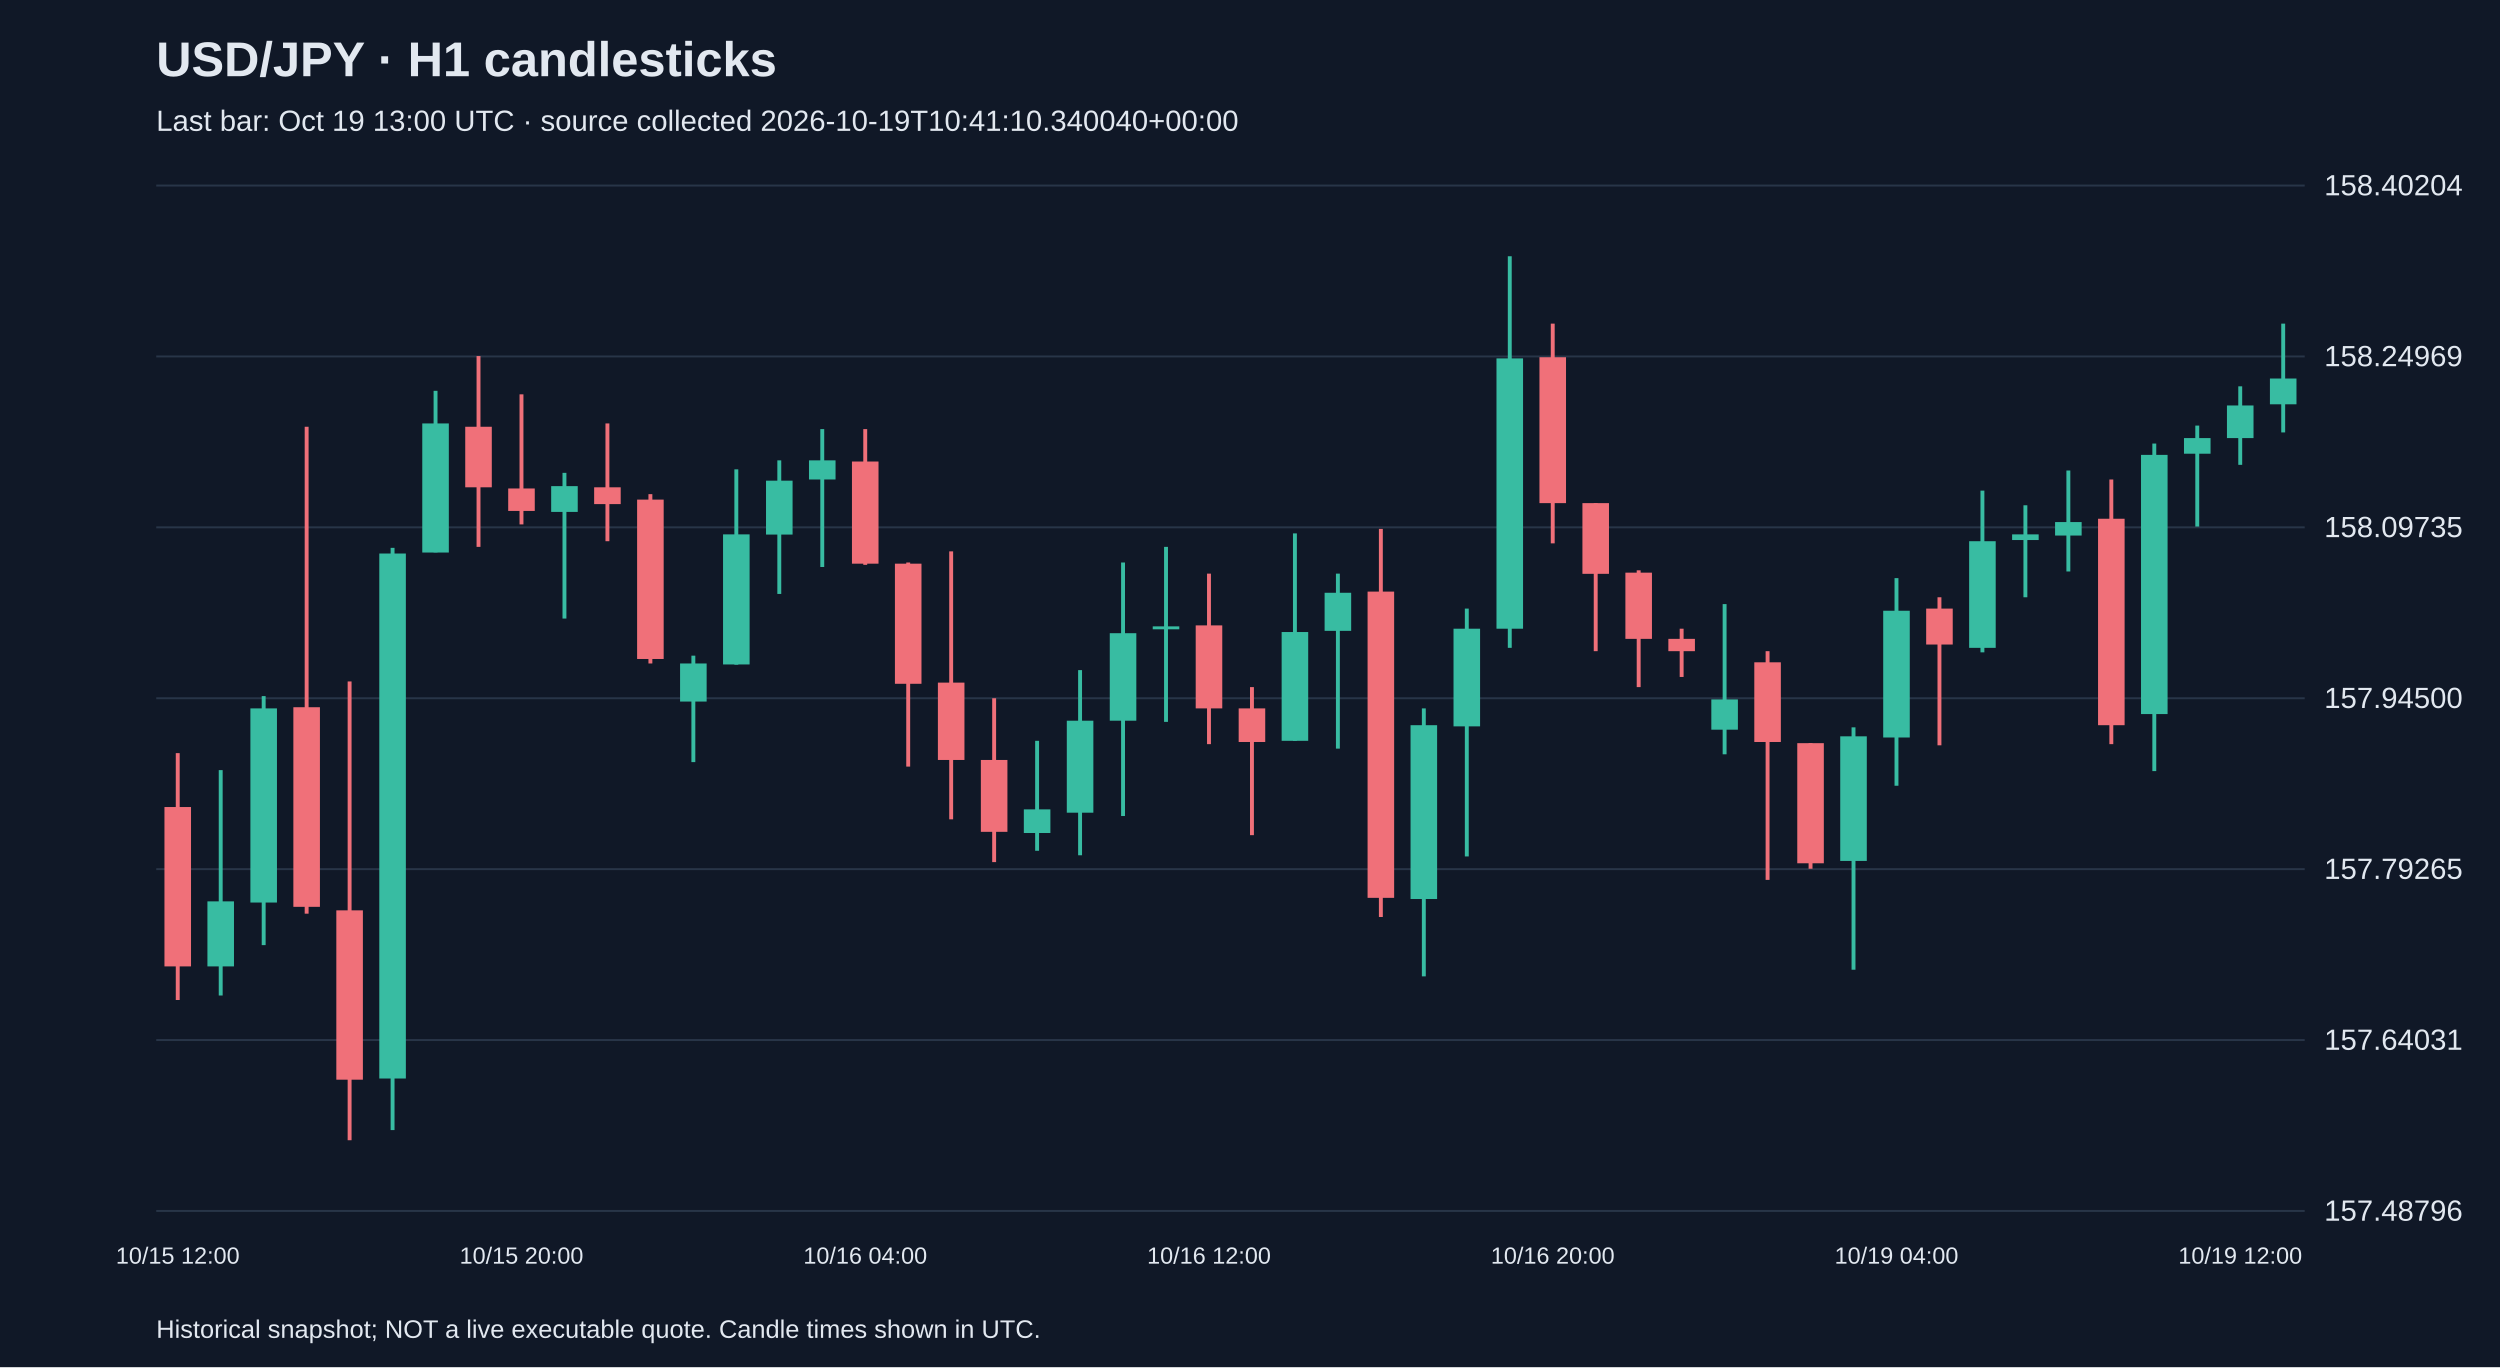
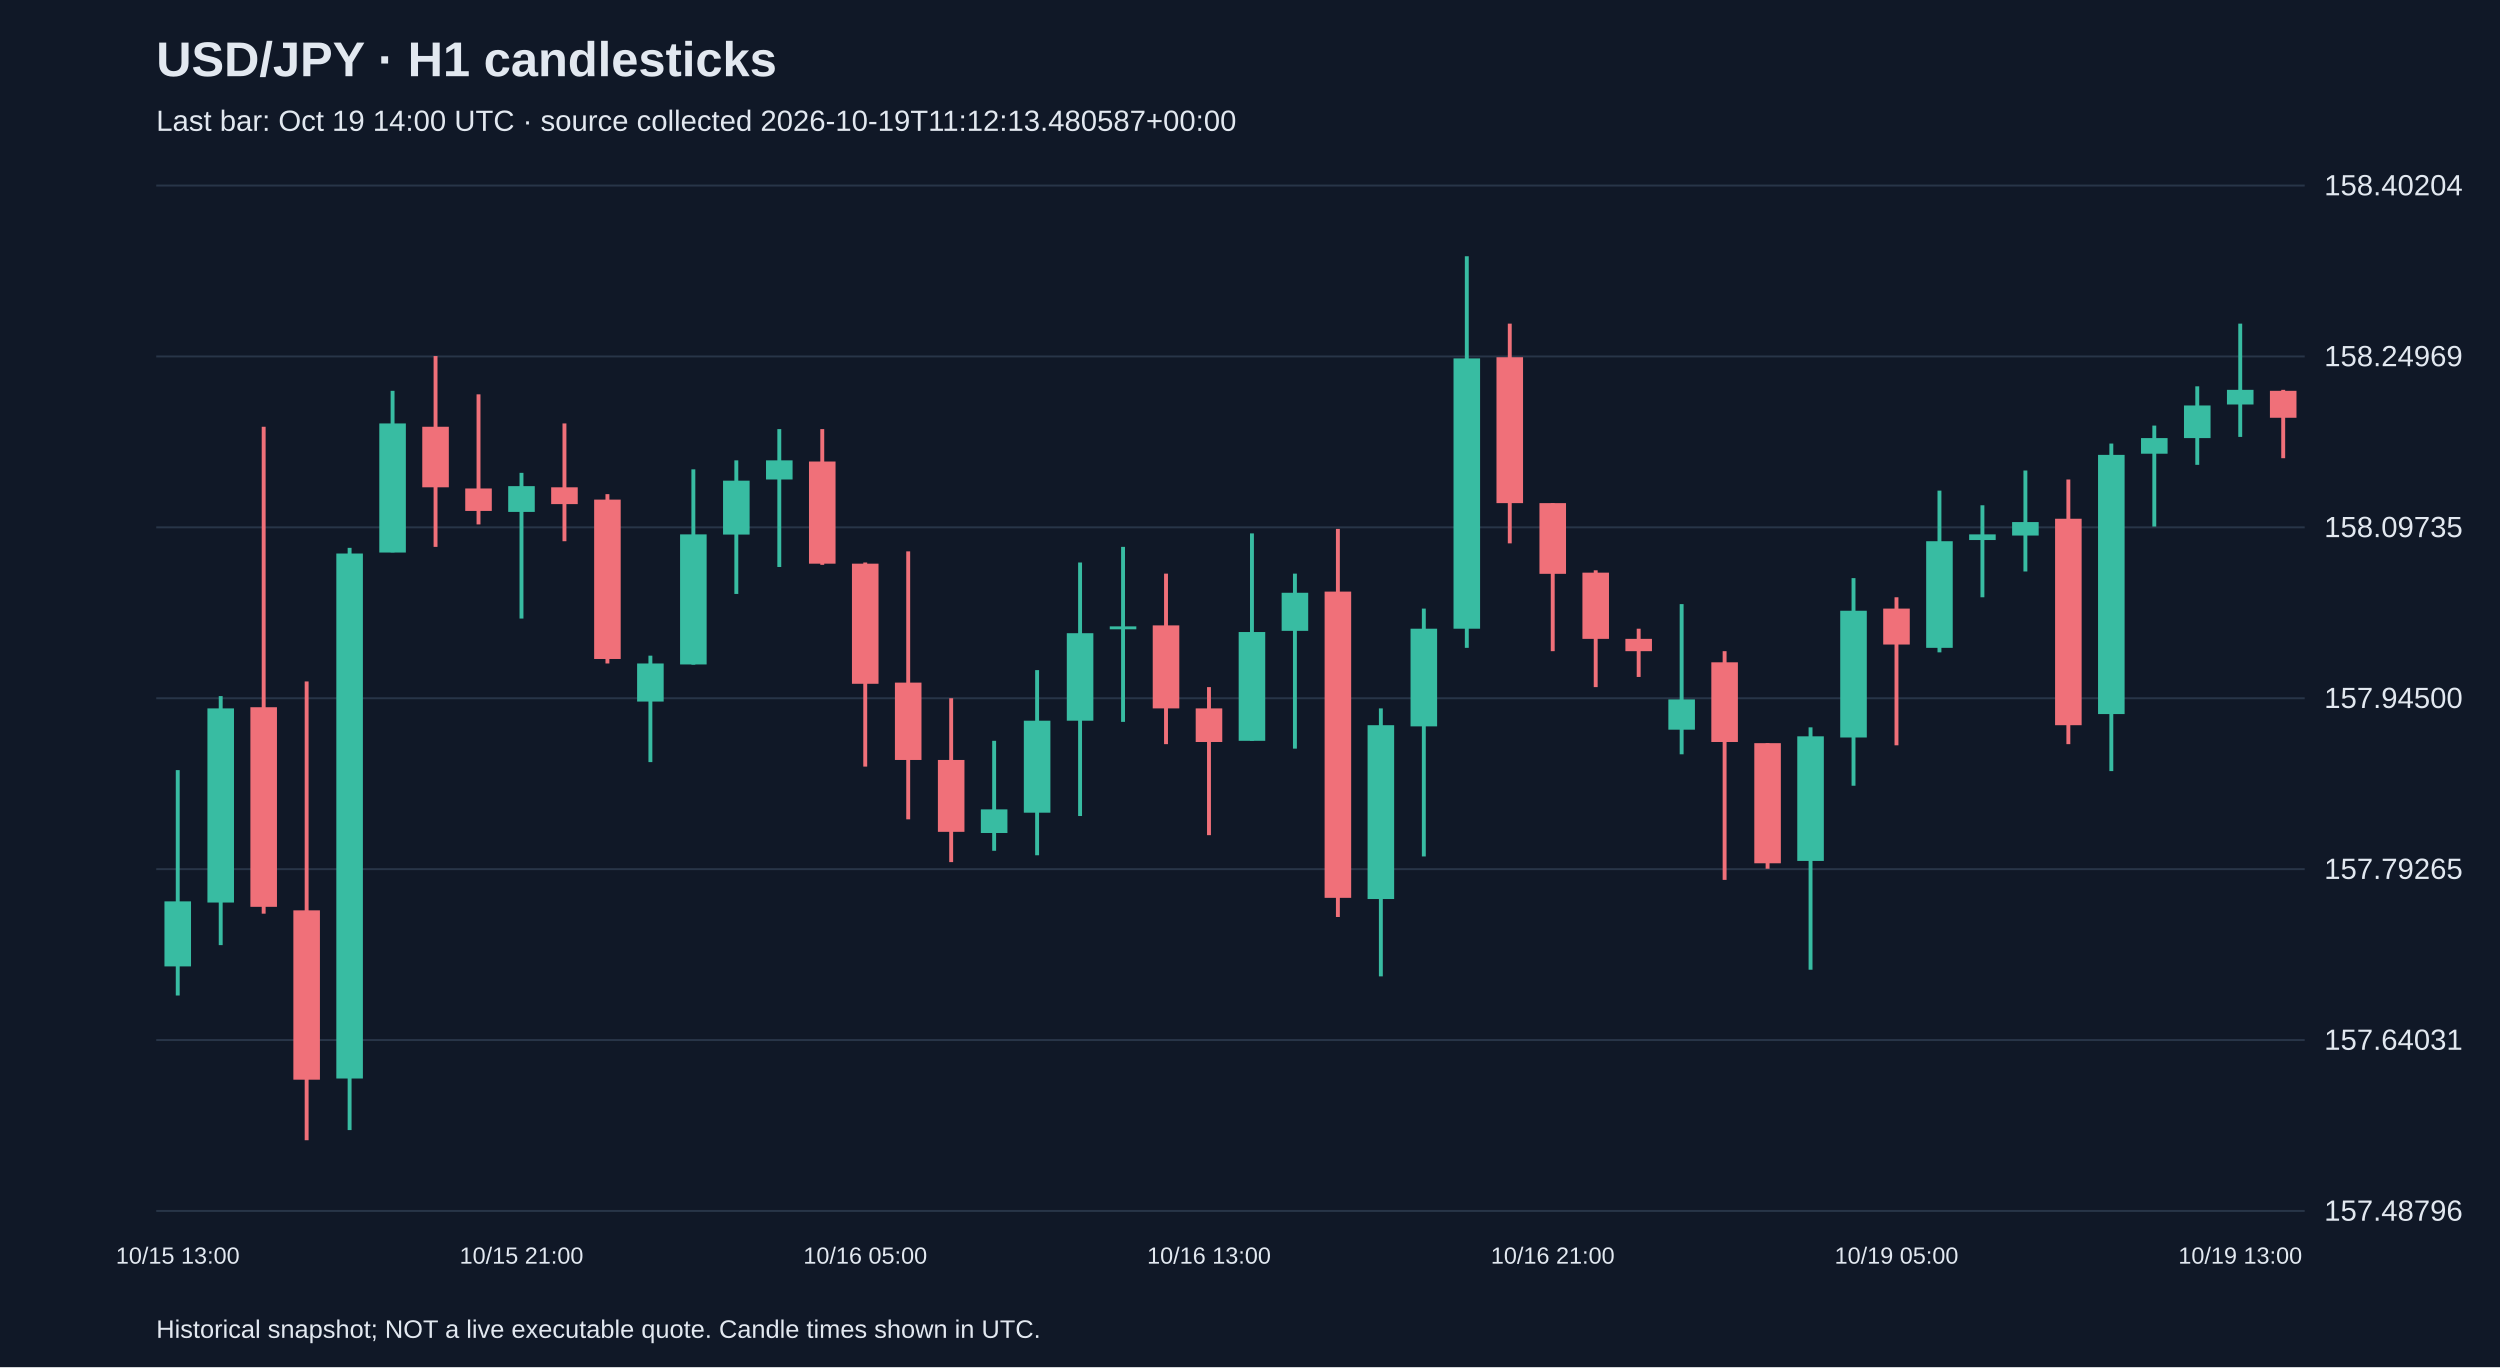
<svg xmlns="http://www.w3.org/2000/svg" viewBox="0 0 1280 700">
  <rect width="100%" height="100%" fill="#101827" />
  <style>text{font-family:Arial,sans-serif;fill:#e2e8f0}</style>
  <text x="80" y="39" font-size="25" font-weight="bold">USD/JPY · H1 candlesticks</text>
-   <text x="80" y="67" font-size="15" fill="#a6b1c5">Last bar: Oct 19 13:00 UTC · source collected 2026-10-19T10:41:10.340040+00:00</text>
+   <text x="80" y="67" font-size="15" fill="#a6b1c5">Last bar: Oct 19 14:00 UTC · source collected 2026-10-19T11:12:13.480587+00:00</text>
  <line x1="80" y1="620.0" x2="1180" y2="620.0" stroke="#283548" />
  <text x="1190" y="625.0" font-size="15">157.48796</text>
  <line x1="80" y1="532.5" x2="1180" y2="532.5" stroke="#283548" />
  <text x="1190" y="537.5" font-size="15">157.64031</text>
  <line x1="80" y1="445.0" x2="1180" y2="445.0" stroke="#283548" />
  <text x="1190" y="450.0" font-size="15">157.79265</text>
  <line x1="80" y1="357.5" x2="1180" y2="357.5" stroke="#283548" />
  <text x="1190" y="362.5" font-size="15">157.94500</text>
  <line x1="80" y1="270.0" x2="1180" y2="270.0" stroke="#283548" />
  <text x="1190" y="275.0" font-size="15">158.09735</text>
  <line x1="80" y1="182.5" x2="1180" y2="182.5" stroke="#283548" />
  <text x="1190" y="187.5" font-size="15">158.24969</text>
  <line x1="80" y1="95.0" x2="1180" y2="95.0" stroke="#283548" />
  <text x="1190" y="100.0" font-size="15">158.40204</text>
-   <line x1="91.0" y1="385.6" x2="91.0" y2="512.0" stroke="#f07079" stroke-width="2" />
-   <rect x="84.2" y="413.2" width="13.6" height="81.6" fill="#f07079" />
-   <text x="91.0" y="647" text-anchor="middle" font-size="12">10/15 12:00</text>
-   <line x1="113.0" y1="394.3" x2="113.0" y2="509.7" stroke="#38bca2" stroke-width="2" />
-   <rect x="106.2" y="461.5" width="13.6" height="33.3" fill="#38bca2" />
-   <line x1="135.0" y1="356.4" x2="135.0" y2="483.9" stroke="#38bca2" stroke-width="2" />
-   <rect x="128.2" y="362.7" width="13.6" height="99.4" fill="#38bca2" />
-   <line x1="157.0" y1="218.5" x2="157.0" y2="467.8" stroke="#f07079" stroke-width="2" />
-   <rect x="150.2" y="362.1" width="13.6" height="102.2" fill="#f07079" />
-   <line x1="179.0" y1="348.9" x2="179.0" y2="583.8" stroke="#f07079" stroke-width="2" />
-   <rect x="172.2" y="466.1" width="13.6" height="86.7" fill="#f07079" />
-   <line x1="201.0" y1="280.5" x2="201.0" y2="578.6" stroke="#38bca2" stroke-width="2" />
-   <rect x="194.2" y="283.4" width="13.6" height="268.8" fill="#38bca2" />
-   <line x1="223.0" y1="200.1" x2="223.0" y2="282.8" stroke="#38bca2" stroke-width="2" />
-   <rect x="216.2" y="216.8" width="13.6" height="66.1" fill="#38bca2" />
-   <line x1="245.0" y1="182.3" x2="245.0" y2="280.0" stroke="#f07079" stroke-width="2" />
-   <rect x="238.2" y="218.5" width="13.6" height="31.0" fill="#f07079" />
-   <line x1="267.0" y1="201.9" x2="267.0" y2="268.5" stroke="#f07079" stroke-width="2" />
-   <rect x="260.2" y="250.1" width="13.6" height="11.5" fill="#f07079" />
-   <text x="267.0" y="647" text-anchor="middle" font-size="12">10/15 20:00</text>
-   <line x1="289.0" y1="242.1" x2="289.0" y2="316.7" stroke="#38bca2" stroke-width="2" />
-   <rect x="282.2" y="248.9" width="13.6" height="13.2" fill="#38bca2" />
-   <line x1="311.0" y1="216.8" x2="311.0" y2="277.1" stroke="#f07079" stroke-width="2" />
-   <rect x="304.2" y="249.5" width="13.6" height="8.6" fill="#f07079" />
-   <line x1="333.0" y1="253.0" x2="333.0" y2="339.7" stroke="#f07079" stroke-width="2" />
-   <rect x="326.2" y="255.8" width="13.6" height="81.6" fill="#f07079" />
-   <line x1="355.0" y1="335.7" x2="355.0" y2="390.2" stroke="#38bca2" stroke-width="2" />
-   <rect x="348.2" y="339.7" width="13.6" height="19.5" fill="#38bca2" />
-   <line x1="377.0" y1="240.3" x2="377.0" y2="340.3" stroke="#38bca2" stroke-width="2" />
-   <rect x="370.2" y="273.6" width="13.6" height="66.6" fill="#38bca2" />
-   <line x1="399.0" y1="235.7" x2="399.0" y2="304.1" stroke="#38bca2" stroke-width="2" />
-   <rect x="392.2" y="246.1" width="13.6" height="27.6" fill="#38bca2" />
-   <line x1="421.0" y1="219.7" x2="421.0" y2="290.3" stroke="#38bca2" stroke-width="2" />
-   <rect x="414.2" y="235.7" width="13.6" height="9.8" fill="#38bca2" />
-   <line x1="443.0" y1="219.7" x2="443.0" y2="289.2" stroke="#f07079" stroke-width="2" />
-   <rect x="436.2" y="236.3" width="13.6" height="52.3" fill="#f07079" />
-   <text x="443.0" y="647" text-anchor="middle" font-size="12">10/16 04:00</text>
-   <line x1="465.0" y1="288.0" x2="465.0" y2="392.5" stroke="#f07079" stroke-width="2" />
-   <rect x="458.2" y="288.6" width="13.6" height="61.5" fill="#f07079" />
-   <line x1="487.0" y1="282.3" x2="487.0" y2="419.5" stroke="#f07079" stroke-width="2" />
-   <rect x="480.2" y="349.5" width="13.6" height="39.6" fill="#f07079" />
-   <line x1="509.0" y1="357.5" x2="509.0" y2="441.4" stroke="#f07079" stroke-width="2" />
-   <rect x="502.2" y="389.1" width="13.6" height="36.8" fill="#f07079" />
-   <line x1="531.0" y1="379.3" x2="531.0" y2="435.6" stroke="#38bca2" stroke-width="2" />
-   <rect x="524.2" y="414.4" width="13.6" height="12.1" fill="#38bca2" />
-   <line x1="553.0" y1="343.1" x2="553.0" y2="437.9" stroke="#38bca2" stroke-width="2" />
-   <rect x="546.2" y="369.0" width="13.6" height="47.1" fill="#38bca2" />
-   <line x1="575.0" y1="288.0" x2="575.0" y2="417.8" stroke="#38bca2" stroke-width="2" />
-   <rect x="568.2" y="324.2" width="13.6" height="44.8" fill="#38bca2" />
-   <line x1="597.0" y1="280.0" x2="597.0" y2="369.6" stroke="#38bca2" stroke-width="2" />
-   <rect x="590.2" y="320.7" width="13.6" height="1.5" fill="#38bca2" />
-   <line x1="619.0" y1="293.7" x2="619.0" y2="381.0" stroke="#f07079" stroke-width="2" />
-   <rect x="612.2" y="320.2" width="13.6" height="42.5" fill="#f07079" />
-   <text x="619.0" y="647" text-anchor="middle" font-size="12">10/16 12:00</text>
-   <line x1="641.0" y1="351.8" x2="641.0" y2="427.6" stroke="#f07079" stroke-width="2" />
-   <rect x="634.2" y="362.7" width="13.6" height="17.2" fill="#f07079" />
-   <line x1="663.0" y1="273.1" x2="663.0" y2="379.3" stroke="#38bca2" stroke-width="2" />
-   <rect x="656.2" y="323.6" width="13.6" height="55.7" fill="#38bca2" />
-   <line x1="685.0" y1="293.7" x2="685.0" y2="383.3" stroke="#38bca2" stroke-width="2" />
-   <rect x="678.2" y="303.5" width="13.6" height="19.5" fill="#38bca2" />
-   <line x1="707.0" y1="270.8" x2="707.0" y2="469.5" stroke="#f07079" stroke-width="2" />
-   <rect x="700.2" y="302.9" width="13.6" height="156.8" fill="#f07079" />
-   <line x1="729.0" y1="362.7" x2="729.0" y2="499.9" stroke="#38bca2" stroke-width="2" />
-   <rect x="722.2" y="371.3" width="13.6" height="89.0" fill="#38bca2" />
-   <line x1="751.0" y1="311.6" x2="751.0" y2="438.5" stroke="#38bca2" stroke-width="2" />
-   <rect x="744.2" y="321.9" width="13.6" height="50.0" fill="#38bca2" />
-   <line x1="773.0" y1="131.2" x2="773.0" y2="331.7" stroke="#38bca2" stroke-width="2" />
-   <rect x="766.2" y="183.5" width="13.6" height="138.4" fill="#38bca2" />
-   <line x1="795.0" y1="165.7" x2="795.0" y2="278.2" stroke="#f07079" stroke-width="2" />
-   <rect x="788.2" y="182.9" width="13.6" height="74.7" fill="#f07079" />
-   <text x="795.0" y="647" text-anchor="middle" font-size="12">10/16 20:00</text>
-   <line x1="817.0" y1="257.6" x2="817.0" y2="333.4" stroke="#f07079" stroke-width="2" />
-   <rect x="810.2" y="257.6" width="13.6" height="36.2" fill="#f07079" />
-   <line x1="839.0" y1="292.0" x2="839.0" y2="351.8" stroke="#f07079" stroke-width="2" />
-   <rect x="832.2" y="293.2" width="13.6" height="33.9" fill="#f07079" />
-   <line x1="861.0" y1="321.9" x2="861.0" y2="346.6" stroke="#f07079" stroke-width="2" />
-   <rect x="854.2" y="327.1" width="13.6" height="6.3" fill="#f07079" />
-   <line x1="883.0" y1="309.3" x2="883.0" y2="386.2" stroke="#38bca2" stroke-width="2" />
-   <rect x="876.2" y="358.1" width="13.6" height="15.5" fill="#38bca2" />
-   <line x1="905.0" y1="333.4" x2="905.0" y2="450.5" stroke="#f07079" stroke-width="2" />
-   <rect x="898.2" y="339.1" width="13.6" height="40.8" fill="#f07079" />
-   <line x1="927.0" y1="380.5" x2="927.0" y2="444.8" stroke="#f07079" stroke-width="2" />
-   <rect x="920.2" y="380.5" width="13.6" height="61.5" fill="#f07079" />
-   <line x1="949.0" y1="372.4" x2="949.0" y2="496.5" stroke="#38bca2" stroke-width="2" />
-   <rect x="942.2" y="377.0" width="13.6" height="63.8" fill="#38bca2" />
-   <line x1="971.0" y1="296.0" x2="971.0" y2="402.3" stroke="#38bca2" stroke-width="2" />
-   <rect x="964.2" y="312.7" width="13.6" height="64.9" fill="#38bca2" />
-   <text x="971.0" y="647" text-anchor="middle" font-size="12">10/19 04:00</text>
-   <line x1="993.0" y1="305.8" x2="993.0" y2="381.6" stroke="#f07079" stroke-width="2" />
-   <rect x="986.2" y="311.6" width="13.6" height="18.4" fill="#f07079" />
-   <line x1="1015.0" y1="251.2" x2="1015.0" y2="334.0" stroke="#38bca2" stroke-width="2" />
-   <rect x="1008.2" y="277.1" width="13.6" height="54.6" fill="#38bca2" />
-   <line x1="1037.0" y1="258.7" x2="1037.0" y2="305.8" stroke="#38bca2" stroke-width="2" />
-   <rect x="1030.2" y="273.6" width="13.6" height="2.9" fill="#38bca2" />
-   <line x1="1059.0" y1="240.9" x2="1059.0" y2="292.6" stroke="#38bca2" stroke-width="2" />
-   <rect x="1052.2" y="267.3" width="13.6" height="6.9" fill="#38bca2" />
-   <line x1="1081.0" y1="245.5" x2="1081.0" y2="381.0" stroke="#f07079" stroke-width="2" />
-   <rect x="1074.2" y="265.6" width="13.6" height="105.7" fill="#f07079" />
-   <line x1="1103.0" y1="227.1" x2="1103.0" y2="394.8" stroke="#38bca2" stroke-width="2" />
-   <rect x="1096.2" y="232.9" width="13.6" height="132.7" fill="#38bca2" />
-   <line x1="1125.0" y1="217.9" x2="1125.0" y2="269.6" stroke="#38bca2" stroke-width="2" />
-   <rect x="1118.2" y="224.3" width="13.6" height="8.0" fill="#38bca2" />
-   <line x1="1147.0" y1="197.8" x2="1147.0" y2="238.0" stroke="#38bca2" stroke-width="2" />
-   <rect x="1140.2" y="207.6" width="13.6" height="16.7" fill="#38bca2" />
-   <text x="1147.0" y="647" text-anchor="middle" font-size="12">10/19 12:00</text>
-   <line x1="1169.0" y1="165.7" x2="1169.0" y2="221.4" stroke="#38bca2" stroke-width="2" />
-   <rect x="1162.2" y="193.8" width="13.6" height="13.2" fill="#38bca2" />
+   <line x1="91.0" y1="394.3" x2="91.0" y2="509.7" stroke="#38bca2" stroke-width="2" />
+   <rect x="84.2" y="461.5" width="13.6" height="33.3" fill="#38bca2" />
+   <text x="91.0" y="647" text-anchor="middle" font-size="12">10/15 13:00</text>
+   <line x1="113.0" y1="356.4" x2="113.0" y2="483.9" stroke="#38bca2" stroke-width="2" />
+   <rect x="106.2" y="362.7" width="13.6" height="99.4" fill="#38bca2" />
+   <line x1="135.0" y1="218.5" x2="135.0" y2="467.8" stroke="#f07079" stroke-width="2" />
+   <rect x="128.2" y="362.1" width="13.6" height="102.2" fill="#f07079" />
+   <line x1="157.0" y1="348.9" x2="157.0" y2="583.8" stroke="#f07079" stroke-width="2" />
+   <rect x="150.2" y="466.1" width="13.6" height="86.7" fill="#f07079" />
+   <line x1="179.0" y1="280.5" x2="179.0" y2="578.6" stroke="#38bca2" stroke-width="2" />
+   <rect x="172.2" y="283.4" width="13.6" height="268.8" fill="#38bca2" />
+   <line x1="201.0" y1="200.1" x2="201.0" y2="282.8" stroke="#38bca2" stroke-width="2" />
+   <rect x="194.2" y="216.8" width="13.6" height="66.1" fill="#38bca2" />
+   <line x1="223.0" y1="182.3" x2="223.0" y2="280.0" stroke="#f07079" stroke-width="2" />
+   <rect x="216.2" y="218.5" width="13.6" height="31.0" fill="#f07079" />
+   <line x1="245.0" y1="201.9" x2="245.0" y2="268.5" stroke="#f07079" stroke-width="2" />
+   <rect x="238.2" y="250.1" width="13.6" height="11.5" fill="#f07079" />
+   <line x1="267.0" y1="242.1" x2="267.0" y2="316.7" stroke="#38bca2" stroke-width="2" />
+   <rect x="260.2" y="248.9" width="13.6" height="13.2" fill="#38bca2" />
+   <text x="267.0" y="647" text-anchor="middle" font-size="12">10/15 21:00</text>
+   <line x1="289.0" y1="216.8" x2="289.0" y2="277.1" stroke="#f07079" stroke-width="2" />
+   <rect x="282.2" y="249.5" width="13.6" height="8.6" fill="#f07079" />
+   <line x1="311.0" y1="253.0" x2="311.0" y2="339.7" stroke="#f07079" stroke-width="2" />
+   <rect x="304.2" y="255.8" width="13.6" height="81.6" fill="#f07079" />
+   <line x1="333.0" y1="335.7" x2="333.0" y2="390.2" stroke="#38bca2" stroke-width="2" />
+   <rect x="326.2" y="339.7" width="13.6" height="19.5" fill="#38bca2" />
+   <line x1="355.0" y1="240.3" x2="355.0" y2="340.3" stroke="#38bca2" stroke-width="2" />
+   <rect x="348.2" y="273.6" width="13.6" height="66.6" fill="#38bca2" />
+   <line x1="377.0" y1="235.7" x2="377.0" y2="304.1" stroke="#38bca2" stroke-width="2" />
+   <rect x="370.2" y="246.1" width="13.6" height="27.6" fill="#38bca2" />
+   <line x1="399.0" y1="219.7" x2="399.0" y2="290.3" stroke="#38bca2" stroke-width="2" />
+   <rect x="392.2" y="235.7" width="13.6" height="9.8" fill="#38bca2" />
+   <line x1="421.0" y1="219.7" x2="421.0" y2="289.2" stroke="#f07079" stroke-width="2" />
+   <rect x="414.2" y="236.3" width="13.6" height="52.3" fill="#f07079" />
+   <line x1="443.0" y1="288.0" x2="443.0" y2="392.5" stroke="#f07079" stroke-width="2" />
+   <rect x="436.2" y="288.6" width="13.6" height="61.5" fill="#f07079" />
+   <text x="443.0" y="647" text-anchor="middle" font-size="12">10/16 05:00</text>
+   <line x1="465.0" y1="282.3" x2="465.0" y2="419.5" stroke="#f07079" stroke-width="2" />
+   <rect x="458.2" y="349.5" width="13.6" height="39.6" fill="#f07079" />
+   <line x1="487.0" y1="357.5" x2="487.0" y2="441.4" stroke="#f07079" stroke-width="2" />
+   <rect x="480.2" y="389.1" width="13.6" height="36.8" fill="#f07079" />
+   <line x1="509.0" y1="379.3" x2="509.0" y2="435.6" stroke="#38bca2" stroke-width="2" />
+   <rect x="502.2" y="414.4" width="13.6" height="12.1" fill="#38bca2" />
+   <line x1="531.0" y1="343.1" x2="531.0" y2="437.9" stroke="#38bca2" stroke-width="2" />
+   <rect x="524.2" y="369.0" width="13.6" height="47.1" fill="#38bca2" />
+   <line x1="553.0" y1="288.0" x2="553.0" y2="417.8" stroke="#38bca2" stroke-width="2" />
+   <rect x="546.2" y="324.2" width="13.6" height="44.8" fill="#38bca2" />
+   <line x1="575.0" y1="280.0" x2="575.0" y2="369.6" stroke="#38bca2" stroke-width="2" />
+   <rect x="568.2" y="320.7" width="13.6" height="1.5" fill="#38bca2" />
+   <line x1="597.0" y1="293.7" x2="597.0" y2="381.0" stroke="#f07079" stroke-width="2" />
+   <rect x="590.2" y="320.2" width="13.6" height="42.5" fill="#f07079" />
+   <line x1="619.0" y1="351.8" x2="619.0" y2="427.6" stroke="#f07079" stroke-width="2" />
+   <rect x="612.2" y="362.7" width="13.6" height="17.2" fill="#f07079" />
+   <text x="619.0" y="647" text-anchor="middle" font-size="12">10/16 13:00</text>
+   <line x1="641.0" y1="273.1" x2="641.0" y2="379.3" stroke="#38bca2" stroke-width="2" />
+   <rect x="634.2" y="323.6" width="13.6" height="55.7" fill="#38bca2" />
+   <line x1="663.0" y1="293.7" x2="663.0" y2="383.3" stroke="#38bca2" stroke-width="2" />
+   <rect x="656.2" y="303.5" width="13.6" height="19.5" fill="#38bca2" />
+   <line x1="685.0" y1="270.8" x2="685.0" y2="469.5" stroke="#f07079" stroke-width="2" />
+   <rect x="678.2" y="302.9" width="13.6" height="156.8" fill="#f07079" />
+   <line x1="707.0" y1="362.7" x2="707.0" y2="499.9" stroke="#38bca2" stroke-width="2" />
+   <rect x="700.2" y="371.3" width="13.6" height="89.0" fill="#38bca2" />
+   <line x1="729.0" y1="311.6" x2="729.0" y2="438.5" stroke="#38bca2" stroke-width="2" />
+   <rect x="722.2" y="321.9" width="13.6" height="50.0" fill="#38bca2" />
+   <line x1="751.0" y1="131.2" x2="751.0" y2="331.7" stroke="#38bca2" stroke-width="2" />
+   <rect x="744.2" y="183.5" width="13.6" height="138.4" fill="#38bca2" />
+   <line x1="773.0" y1="165.7" x2="773.0" y2="278.2" stroke="#f07079" stroke-width="2" />
+   <rect x="766.2" y="182.9" width="13.6" height="74.7" fill="#f07079" />
+   <line x1="795.0" y1="257.6" x2="795.0" y2="333.4" stroke="#f07079" stroke-width="2" />
+   <rect x="788.2" y="257.6" width="13.6" height="36.2" fill="#f07079" />
+   <text x="795.0" y="647" text-anchor="middle" font-size="12">10/16 21:00</text>
+   <line x1="817.0" y1="292.0" x2="817.0" y2="351.8" stroke="#f07079" stroke-width="2" />
+   <rect x="810.2" y="293.2" width="13.6" height="33.9" fill="#f07079" />
+   <line x1="839.0" y1="321.9" x2="839.0" y2="346.6" stroke="#f07079" stroke-width="2" />
+   <rect x="832.2" y="327.1" width="13.6" height="6.3" fill="#f07079" />
+   <line x1="861.0" y1="309.3" x2="861.0" y2="386.2" stroke="#38bca2" stroke-width="2" />
+   <rect x="854.2" y="358.1" width="13.6" height="15.5" fill="#38bca2" />
+   <line x1="883.0" y1="333.4" x2="883.0" y2="450.5" stroke="#f07079" stroke-width="2" />
+   <rect x="876.2" y="339.1" width="13.6" height="40.8" fill="#f07079" />
+   <line x1="905.0" y1="380.5" x2="905.0" y2="444.8" stroke="#f07079" stroke-width="2" />
+   <rect x="898.2" y="380.5" width="13.6" height="61.5" fill="#f07079" />
+   <line x1="927.0" y1="372.4" x2="927.0" y2="496.5" stroke="#38bca2" stroke-width="2" />
+   <rect x="920.2" y="377.0" width="13.6" height="63.8" fill="#38bca2" />
+   <line x1="949.0" y1="296.0" x2="949.0" y2="402.3" stroke="#38bca2" stroke-width="2" />
+   <rect x="942.2" y="312.7" width="13.6" height="64.9" fill="#38bca2" />
+   <line x1="971.0" y1="305.8" x2="971.0" y2="381.6" stroke="#f07079" stroke-width="2" />
+   <rect x="964.2" y="311.6" width="13.6" height="18.4" fill="#f07079" />
+   <text x="971.0" y="647" text-anchor="middle" font-size="12">10/19 05:00</text>
+   <line x1="993.0" y1="251.2" x2="993.0" y2="334.0" stroke="#38bca2" stroke-width="2" />
+   <rect x="986.2" y="277.1" width="13.6" height="54.6" fill="#38bca2" />
+   <line x1="1015.0" y1="258.7" x2="1015.0" y2="305.8" stroke="#38bca2" stroke-width="2" />
+   <rect x="1008.2" y="273.6" width="13.6" height="2.9" fill="#38bca2" />
+   <line x1="1037.0" y1="240.9" x2="1037.0" y2="292.6" stroke="#38bca2" stroke-width="2" />
+   <rect x="1030.2" y="267.3" width="13.6" height="6.9" fill="#38bca2" />
+   <line x1="1059.0" y1="245.5" x2="1059.0" y2="381.0" stroke="#f07079" stroke-width="2" />
+   <rect x="1052.2" y="265.6" width="13.6" height="105.7" fill="#f07079" />
+   <line x1="1081.0" y1="227.1" x2="1081.0" y2="394.8" stroke="#38bca2" stroke-width="2" />
+   <rect x="1074.2" y="232.9" width="13.6" height="132.7" fill="#38bca2" />
+   <line x1="1103.0" y1="217.9" x2="1103.0" y2="269.6" stroke="#38bca2" stroke-width="2" />
+   <rect x="1096.2" y="224.3" width="13.6" height="8.0" fill="#38bca2" />
+   <line x1="1125.0" y1="197.8" x2="1125.0" y2="238.0" stroke="#38bca2" stroke-width="2" />
+   <rect x="1118.2" y="207.6" width="13.6" height="16.7" fill="#38bca2" />
+   <line x1="1147.0" y1="165.7" x2="1147.0" y2="223.7" stroke="#38bca2" stroke-width="2" />
+   <rect x="1140.2" y="199.6" width="13.6" height="7.5" fill="#38bca2" />
+   <text x="1147.0" y="647" text-anchor="middle" font-size="12">10/19 13:00</text>
+   <line x1="1169.0" y1="199.6" x2="1169.0" y2="234.6" stroke="#f07079" stroke-width="2" />
+   <rect x="1162.2" y="200.1" width="13.6" height="13.8" fill="#f07079" />
  <text x="80" y="685" font-size="13">Historical snapshot; NOT a live executable quote. Candle times shown in UTC.</text>
</svg>
